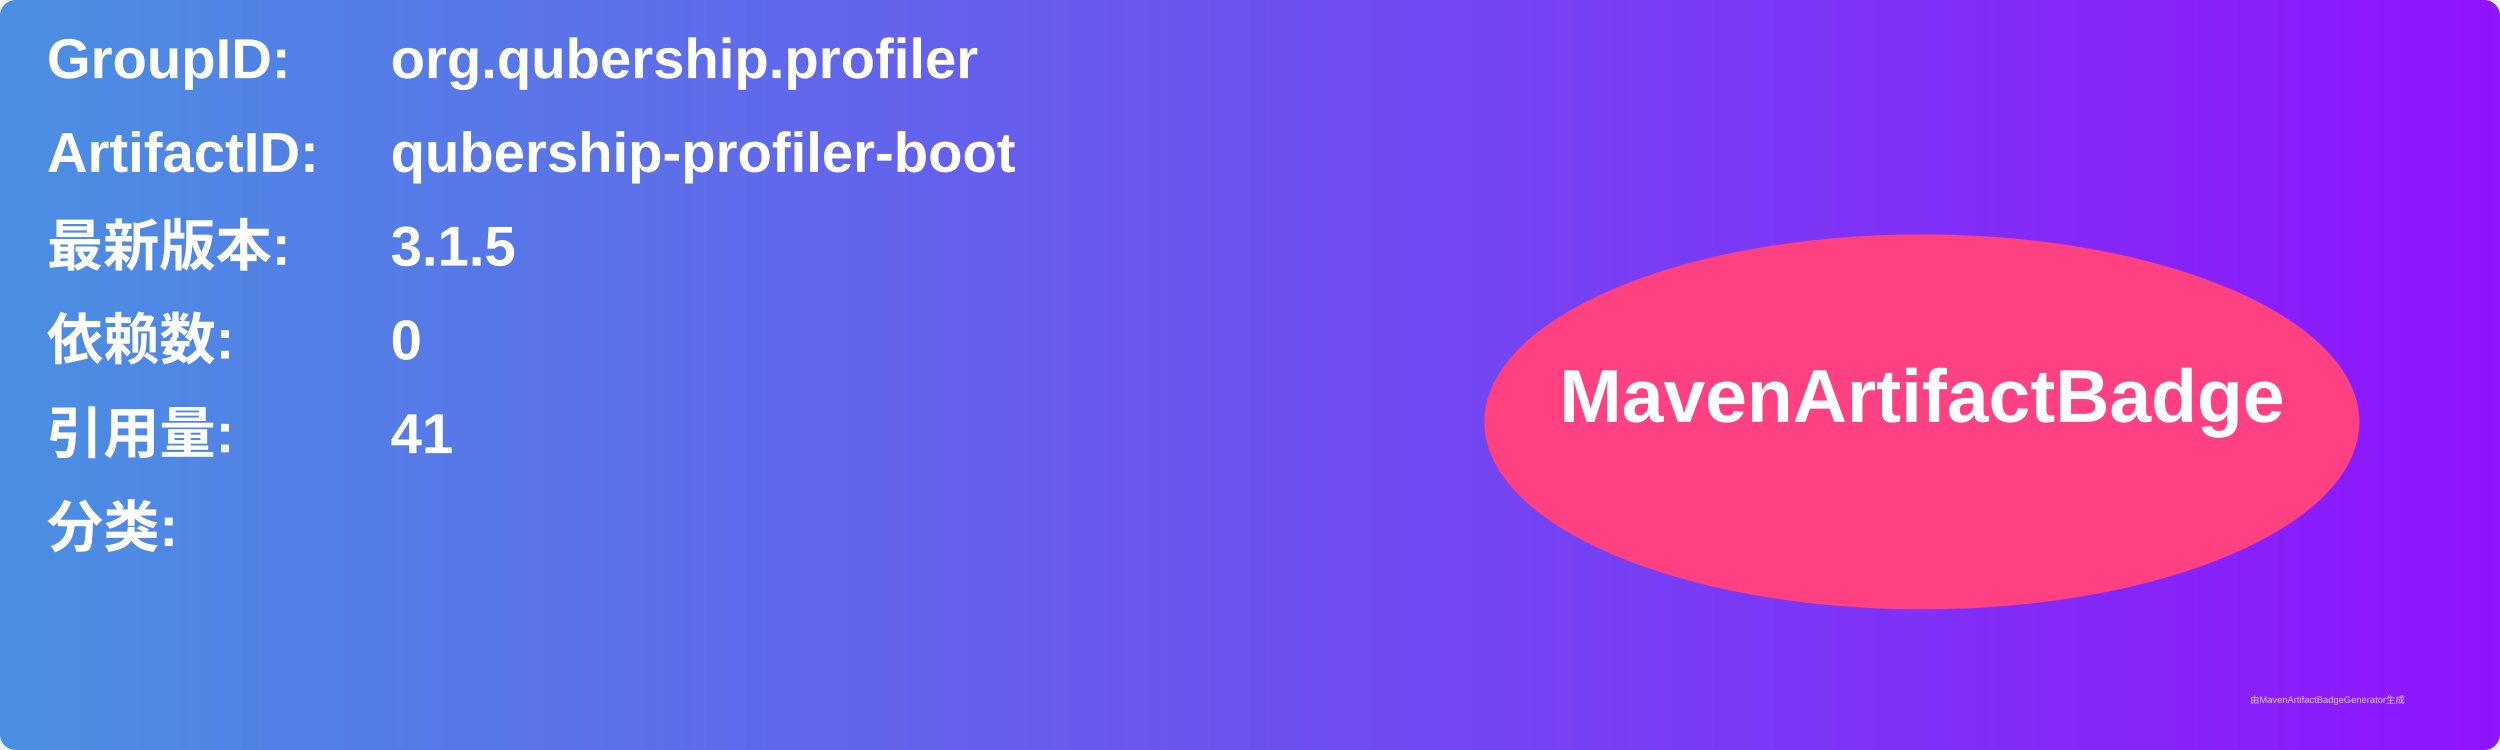
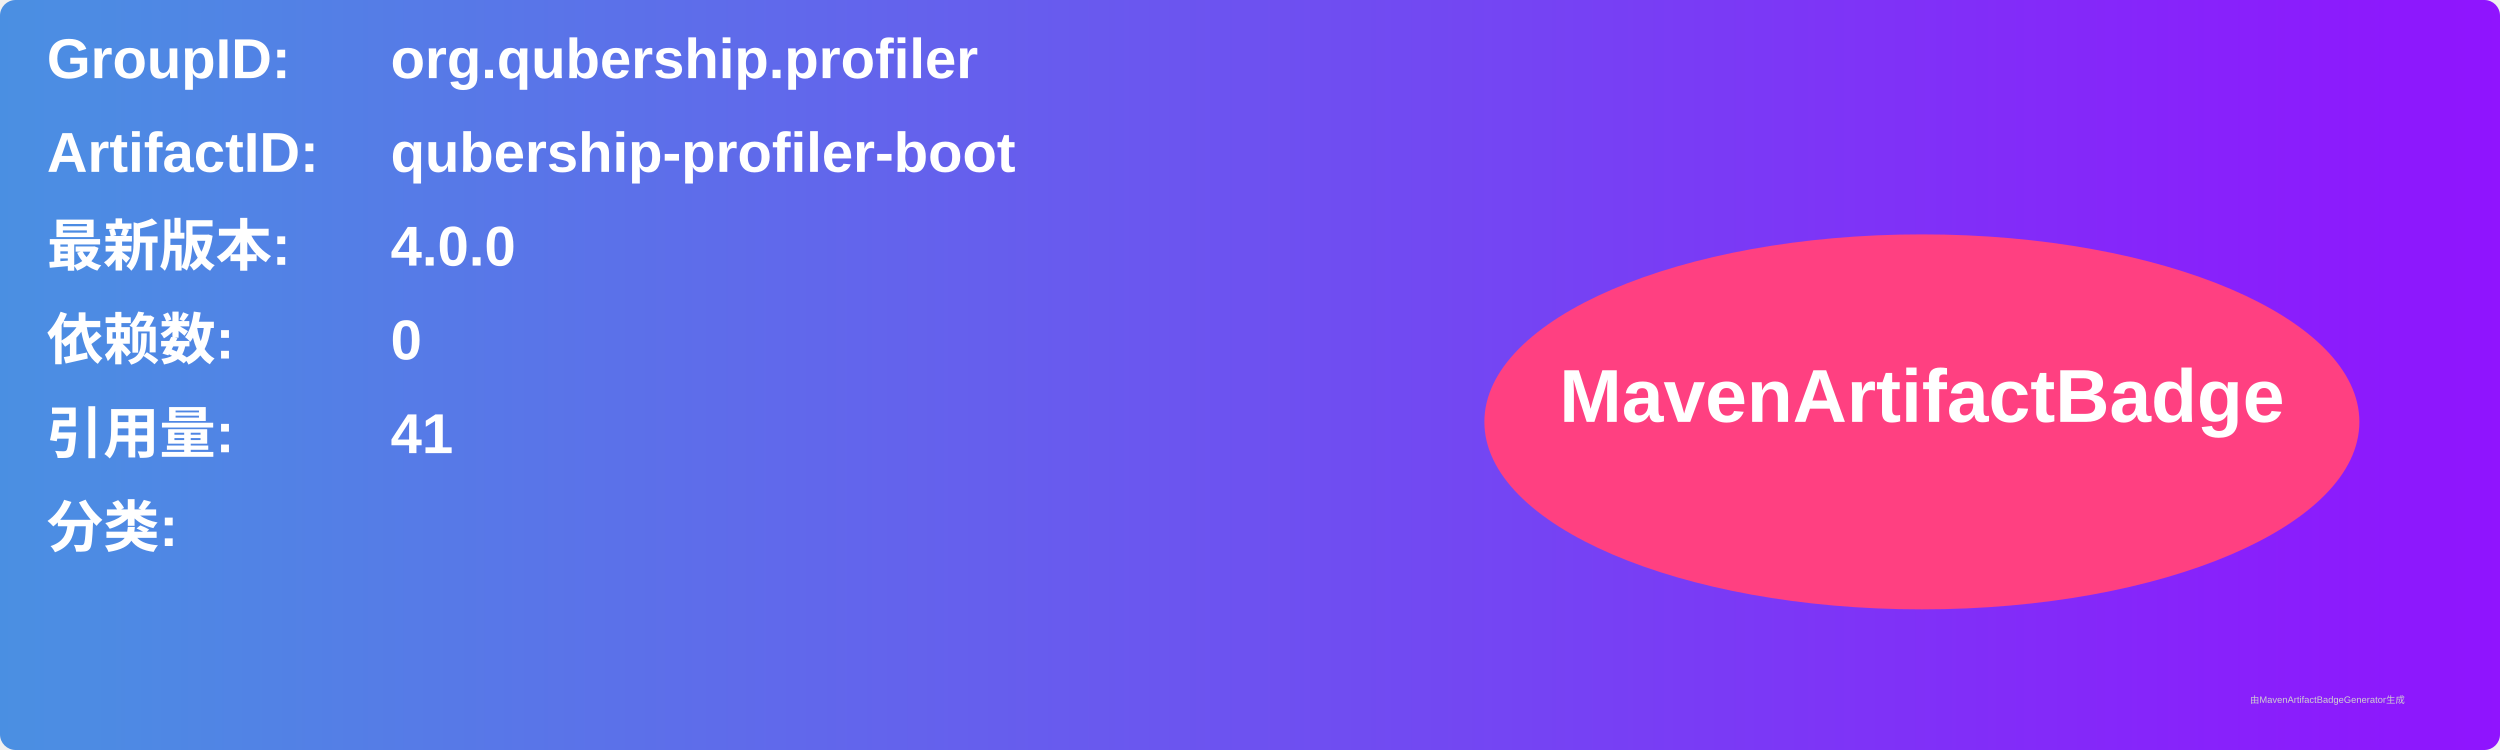
<svg xmlns="http://www.w3.org/2000/svg" width="800" height="240" viewBox="0 0 800 240">
  <linearGradient id="grad" x1="0%" y1="0%" x2="100%" y2="0%">
    <stop offset="0%" stop-color="#4a90e2" />
    <stop offset="100%" stop-color="#9013fe" />
  </linearGradient>
  <rect width="100%" height="100%" rx="5" ry="5" fill="url(#grad)" />
  <g transform="translate(15, 15)">
    <text x="0" y="10" font-family="Arial" font-size="18" fill="white" font-weight="bold" width="260">GroupID:</text>
    <text x="110" y="10" font-family="Arial" font-size="18" fill="white" font-weight="bold" width="460">org.qubership.profiler</text>
    <text x="0" y="40" font-family="Arial" font-size="18" fill="white" font-weight="bold" width="260">ArtifactID:</text>
    <text x="110" y="40" font-family="Arial" font-size="18" fill="white" font-weight="bold" width="460">qubership-profiler-boot</text>
    <text x="0" y="70" font-family="Arial" font-size="18" fill="white" font-weight="bold">最新版本:</text>
    <text x="110" y="70" font-family="Arial" font-size="18" fill="white" font-weight="bold">
-       <tspan font-weight="bold">3.1.5</tspan>
+       <tspan font-weight="bold">4.0.0</tspan>
    </text>
    <text x="0" y="100" font-family="Arial" font-size="18" fill="white" font-weight="bold">依赖数: </text>
    <text x="110" y="100" font-family="Arial" font-size="18" fill="white">
      <tspan font-weight="bold">0</tspan>
    </text>
    <text x="0" y="130" font-family="Arial" font-size="18" fill="white" font-weight="bold">引用量: </text>
    <text x="110" y="130" font-family="Arial" font-size="18" fill="white">
      <tspan font-weight="bold">41</tspan>
    </text>
    <text x="0" y="160" font-family="Arial" font-size="18" fill="white" font-weight="bold">分类:</text>
    <text x="10" y="190" font-family="Arial" font-size="10" fill="white">
      <tspan font-weight="bold" />
    </text>
    <ellipse cx="600" cy="120" rx="140" ry="60" fill="#ff4081" />
    <text x="600" y="120" text-anchor="middle" font-family="Arial" font-size="24" fill="white" font-weight="bold">MavenArtifactBadge</text>
  </g>
  <text x="720" y="225" font-family="Arial" font-size="3" fill="#d0d0d0">由MavenArtifactBadgeGenerator生成</text>
</svg>
